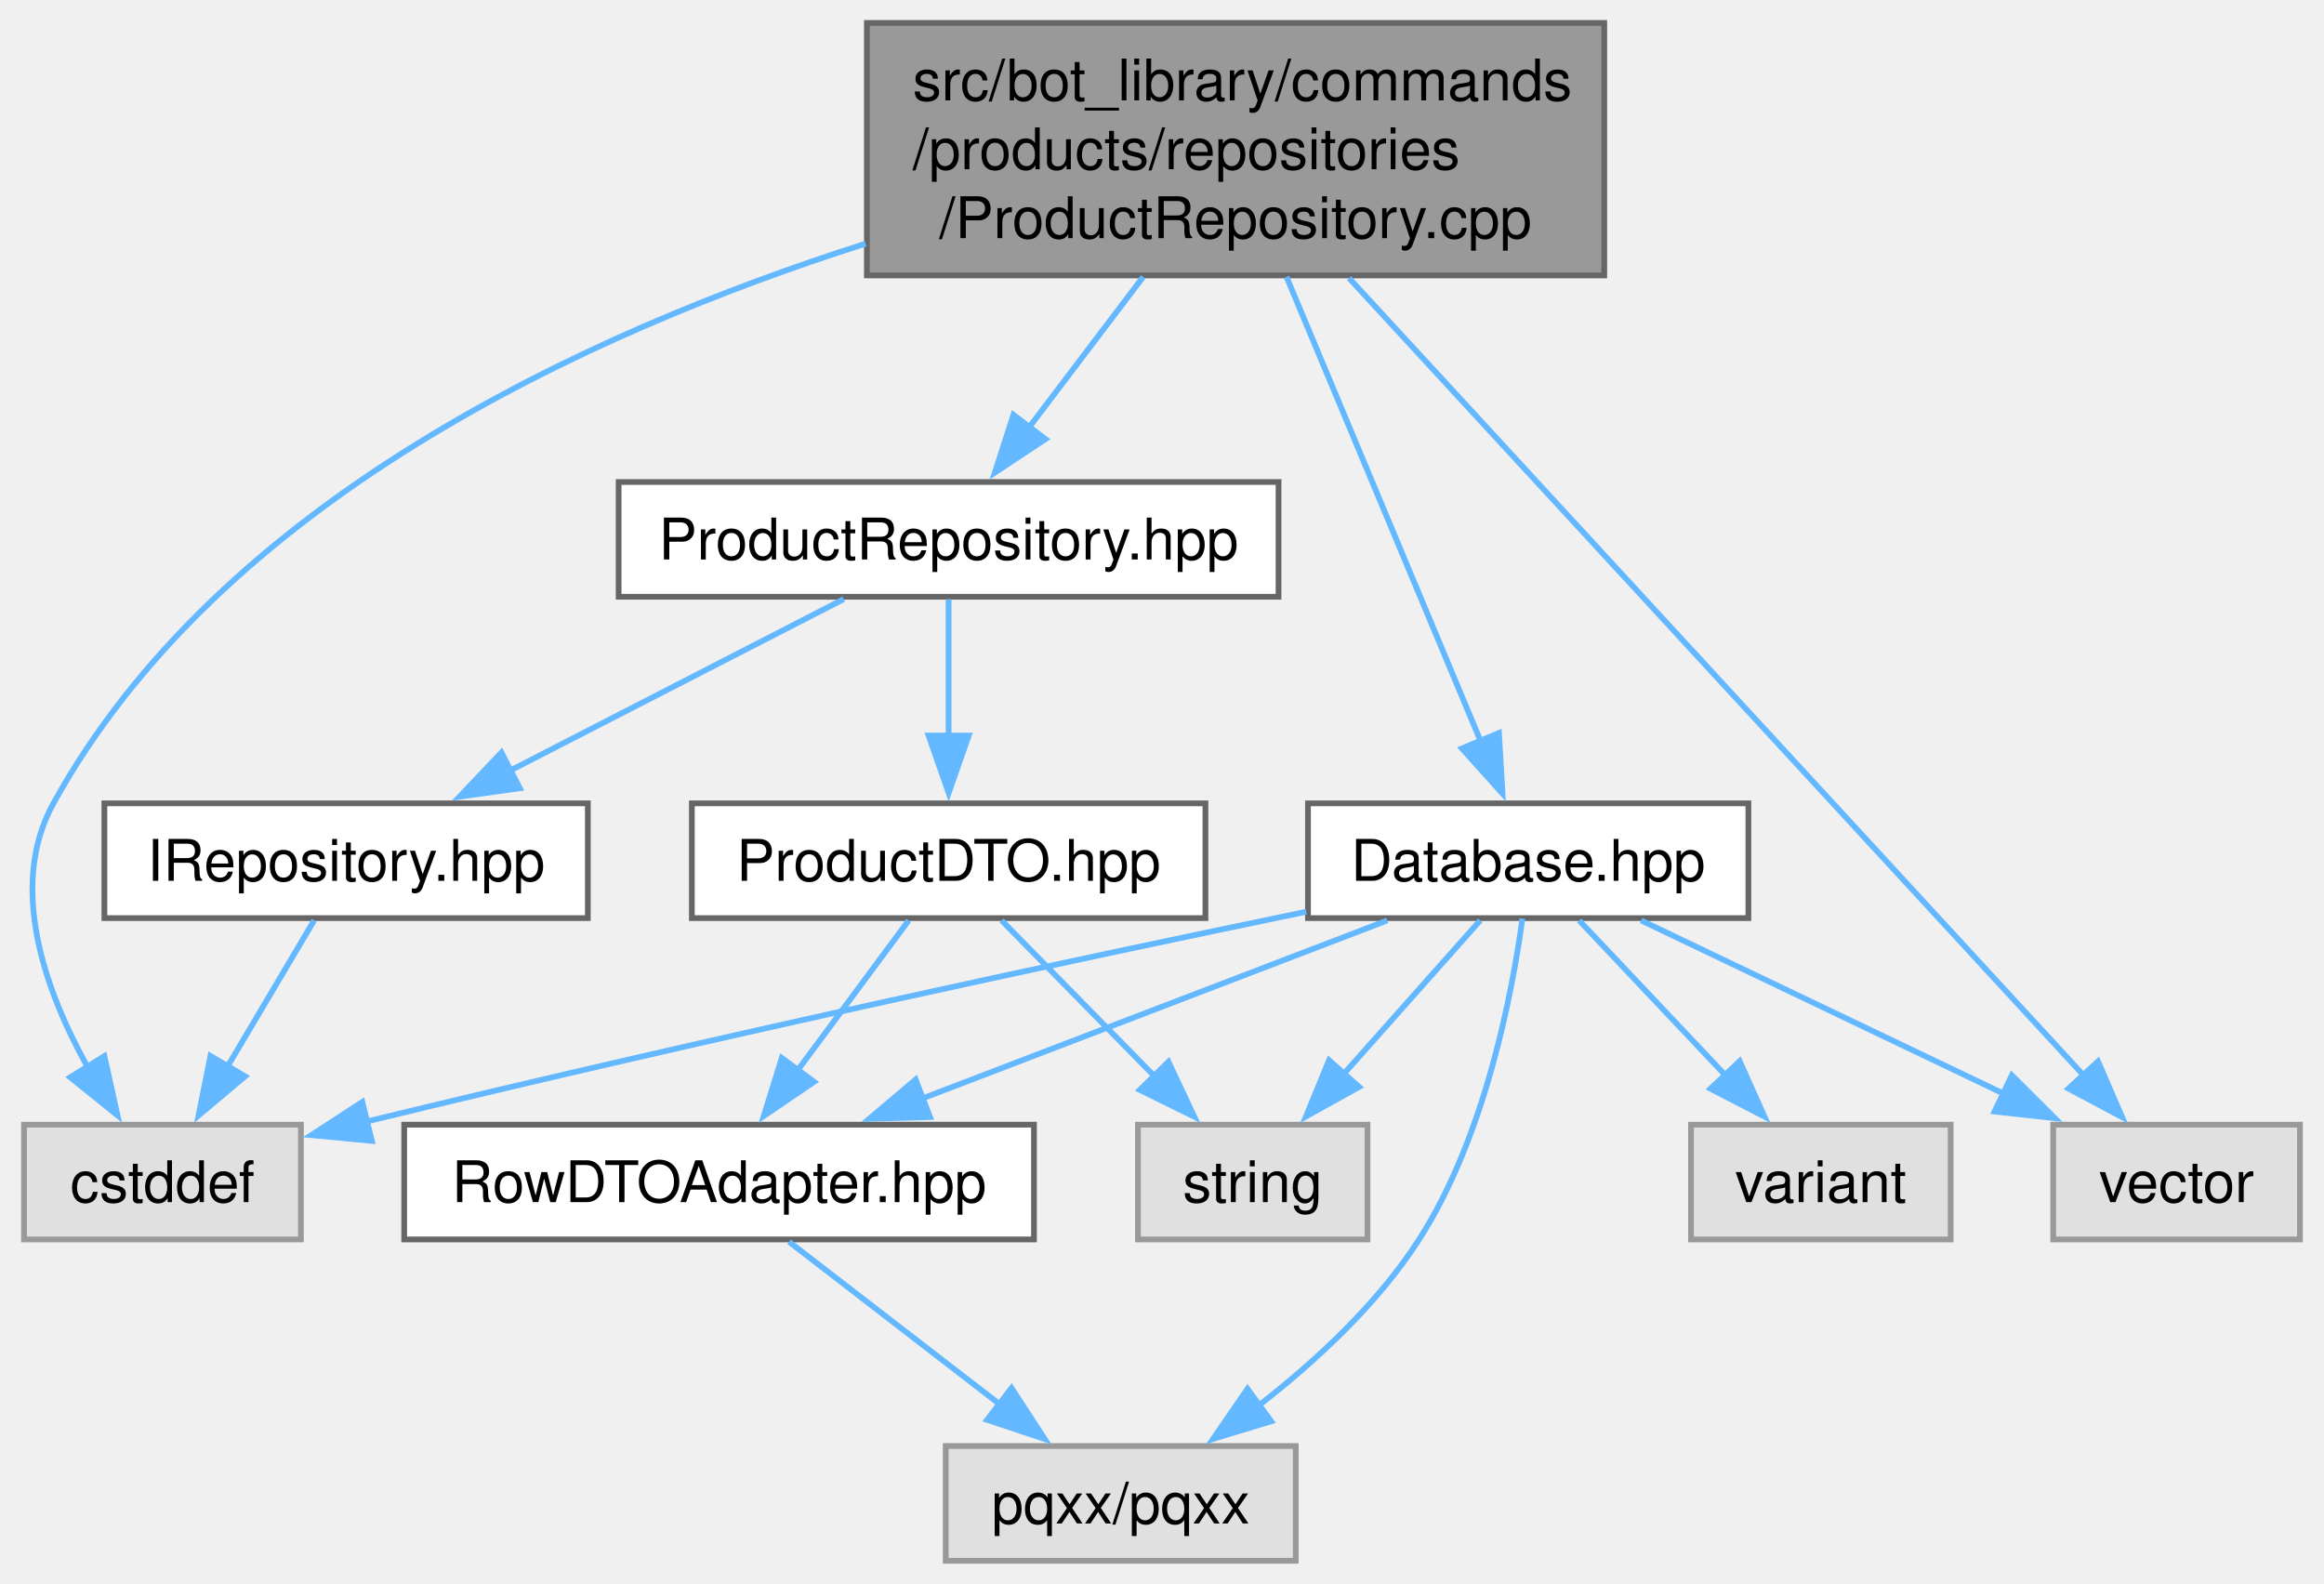
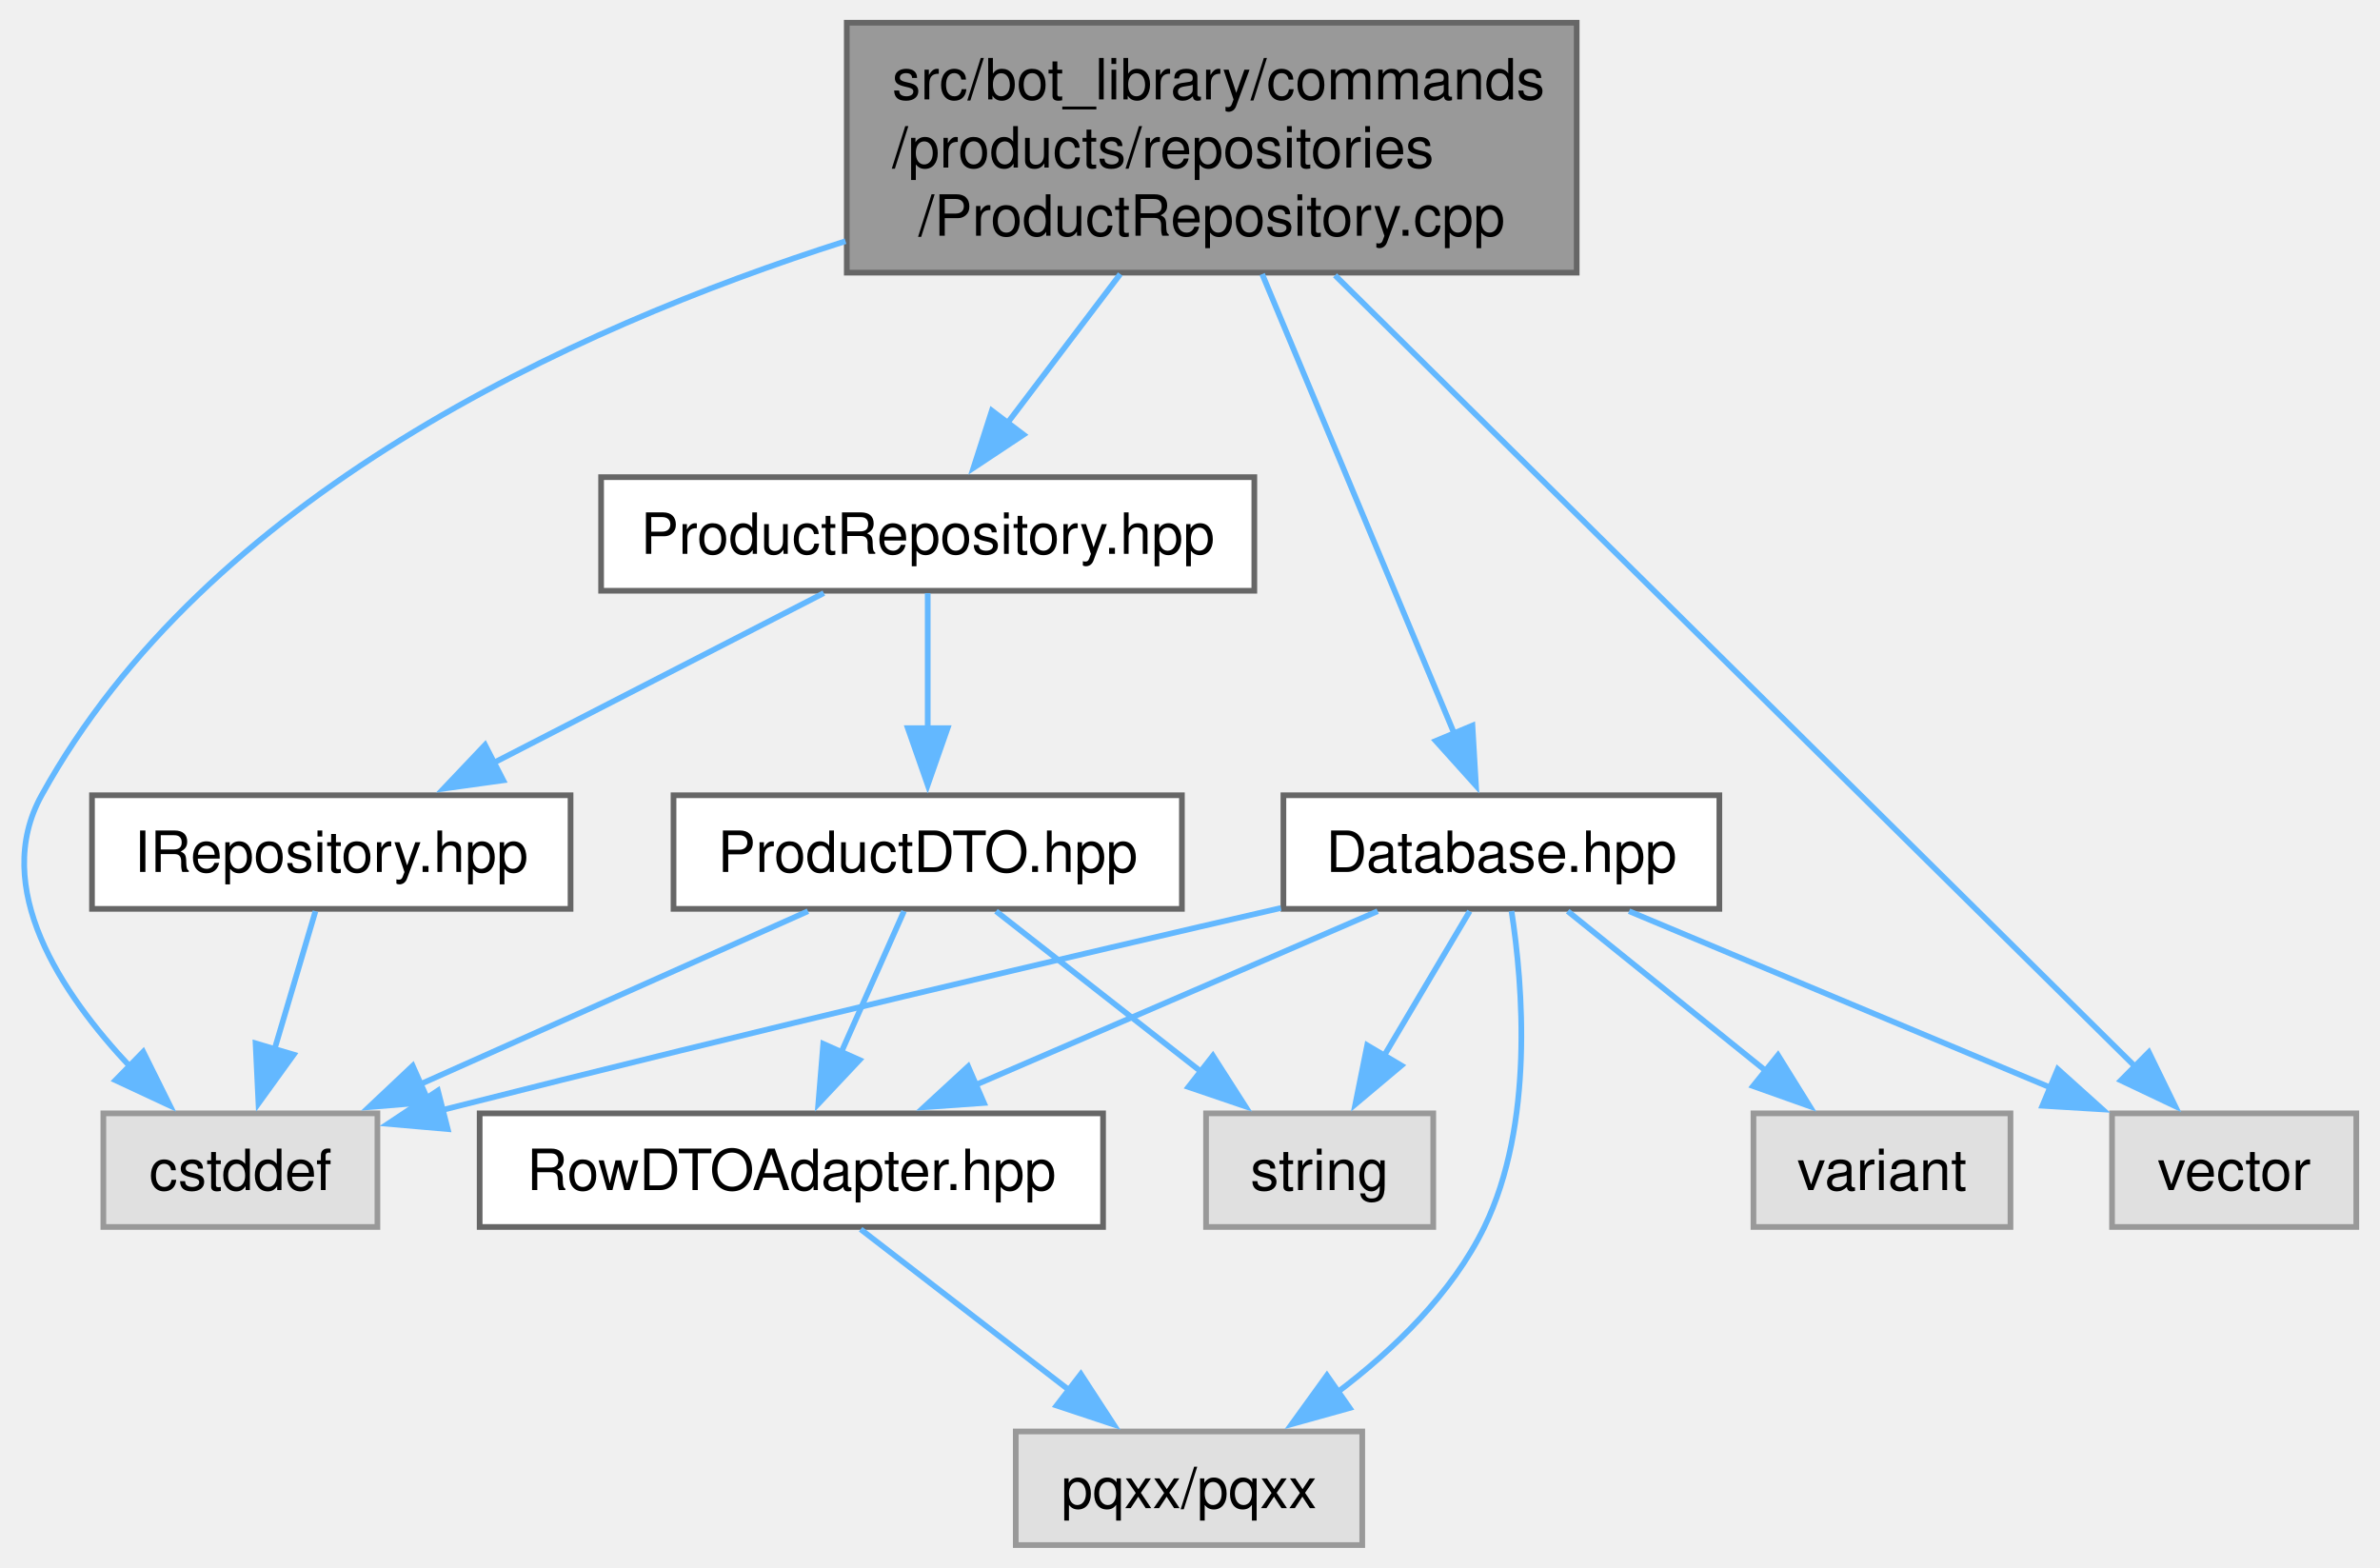
- <svg xmlns="http://www.w3.org/2000/svg" xmlns:xlink="http://www.w3.org/1999/xlink" width="405pt" height="276pt" viewBox="0.00 0.00 404.62 276.00">
+ <svg xmlns="http://www.w3.org/2000/svg" xmlns:xlink="http://www.w3.org/1999/xlink" width="419pt" height="276pt" viewBox="0.00 0.00 418.65 276.00">
  <g id="graph0" class="graph" transform="scale(1 1) rotate(0) translate(4 272)">
    <g id="Node000001" class="node">
      <g id="a_Node000001">
        <a xlink:title=" ">
-           <polygon fill="#999999" stroke="#666666" points="275.38,-268 146.88,-268 146.88,-224 275.38,-224 275.38,-268" />
-           <text text-anchor="start" x="154.88" y="-254.5" font-family="Helvetica,sans-Serif" font-size="10.00">src/bot_library/commands</text>
-           <text text-anchor="start" x="154.88" y="-242.5" font-family="Helvetica,sans-Serif" font-size="10.00">/products/repositories</text>
-           <text text-anchor="middle" x="211.12" y="-230.5" font-family="Helvetica,sans-Serif" font-size="10.00">/ProductRepository.cpp</text>
+           <polygon fill="#999999" stroke="#666666" points="273.4,-268 144.9,-268 144.9,-224 273.4,-224 273.4,-268" />
+           <text text-anchor="start" x="152.9" y="-254.5" font-family="Helvetica,sans-Serif" font-size="10.00">src/bot_library/commands</text>
+           <text text-anchor="start" x="152.9" y="-242.5" font-family="Helvetica,sans-Serif" font-size="10.00">/products/repositories</text>
+           <text text-anchor="middle" x="209.15" y="-230.5" font-family="Helvetica,sans-Serif" font-size="10.00">/ProductRepository.cpp</text>
        </a>
      </g>
    </g>
    <g id="Node000002" class="node">
      <g id="a_Node000002">
        <a xlink:href="ProductRepository_8hpp.html" target="_top" xlink:title=" ">
-           <polygon fill="white" stroke="#666666" points="218.62,-188 103.62,-188 103.62,-168 218.62,-168 218.62,-188" />
-           <text text-anchor="middle" x="161.12" y="-174.5" font-family="Helvetica,sans-Serif" font-size="10.00">ProductRepository.hpp</text>
+           <polygon fill="white" stroke="#666666" points="216.65,-188 101.65,-188 101.65,-168 216.65,-168 216.65,-188" />
+           <text text-anchor="middle" x="159.15" y="-174.5" font-family="Helvetica,sans-Serif" font-size="10.00">ProductRepository.hpp</text>
        </a>
      </g>
    </g>
    <g id="edge1_Node000001_Node000002" class="edge">
      <g id="a_edge1_Node000001_Node000002">
        <a xlink:title=" ">
-           <path fill="none" stroke="#63b8ff" d="M195.03,-223.75C188.62,-215.29 181.3,-205.64 175.11,-197.47" />
-           <polygon fill="#63b8ff" stroke="#63b8ff" points="178,-195.48 169.17,-189.63 172.42,-199.71 178,-195.48" />
+           <path fill="none" stroke="#63b8ff" d="M193.05,-223.75C186.64,-215.29 179.32,-205.64 173.14,-197.47" />
+           <polygon fill="#63b8ff" stroke="#63b8ff" points="176.02,-195.48 167.2,-189.63 170.44,-199.71 176.02,-195.48" />
        </a>
      </g>
    </g>
    <g id="Node000004" class="node">
      <g id="a_Node000004">
        <a xlink:title=" ">
-           <polygon fill="#e0e0e0" stroke="#999999" points="48.25,-76 0,-76 0,-56 48.25,-56 48.25,-76" />
-           <text text-anchor="middle" x="24.12" y="-62.5" font-family="Helvetica,sans-Serif" font-size="10.00">cstddef</text>
-         </a>
-       </g>
-     </g>
-     <g id="edge15_Node000001_Node000004" class="edge">
-       <g id="a_edge15_Node000001_Node000004">
-         <a xlink:title=" ">
-           <path fill="none" stroke="#63b8ff" d="M146.66,-229.54C97.73,-213.96 34.11,-184.49 5.12,-132 -2.86,-117.54 3.64,-99.39 11.13,-85.94" />
-           <polygon fill="#63b8ff" stroke="#63b8ff" points="14,-87.95 16.29,-77.61 8.05,-84.26 14,-87.95" />
+           <polygon fill="#e0e0e0" stroke="#999999" points="62.27,-76 14.02,-76 14.02,-56 62.27,-56 62.27,-76" />
+           <text text-anchor="middle" x="38.15" y="-62.5" font-family="Helvetica,sans-Serif" font-size="10.00">cstddef</text>
+         </a>
+       </g>
+     </g>
+     <g id="edge16_Node000001_Node000004" class="edge">
+       <g id="a_edge16_Node000001_Node000004">
+         <a xlink:title=" ">
+           <path fill="none" stroke="#63b8ff" d="M144.68,-229.54C95.76,-213.96 32.14,-184.49 3.15,-132 -5.8,-115.8 6.48,-97.2 18.88,-84.06" />
+           <polygon fill="#63b8ff" stroke="#63b8ff" points="21.04,-86.84 25.75,-77.35 16.15,-81.83 21.04,-86.84" />
        </a>
      </g>
    </g>
    <g id="Node000009" class="node">
      <g id="a_Node000009">
        <a xlink:href="Database_8hpp.html" target="_top" xlink:title=" ">
-           <polygon fill="white" stroke="#666666" points="300.5,-132 223.75,-132 223.75,-112 300.5,-112 300.5,-132" />
-           <text text-anchor="middle" x="262.12" y="-118.5" font-family="Helvetica,sans-Serif" font-size="10.00">Database.hpp</text>
-         </a>
-       </g>
-     </g>
-     <g id="edge8_Node000001_Node000009" class="edge">
-       <g id="a_edge8_Node000001_Node000009">
-         <a xlink:title=" ">
-           <path fill="none" stroke="#63b8ff" d="M220.01,-223.75C229.54,-200.95 244.56,-165.03 253.85,-142.8" />
-           <polygon fill="#63b8ff" stroke="#63b8ff" points="257.03,-144.27 257.65,-133.7 250.57,-141.57 257.03,-144.27" />
+           <polygon fill="white" stroke="#666666" points="298.52,-132 221.77,-132 221.77,-112 298.52,-112 298.52,-132" />
+           <text text-anchor="middle" x="260.15" y="-118.5" font-family="Helvetica,sans-Serif" font-size="10.00">Database.hpp</text>
+         </a>
+       </g>
+     </g>
+     <g id="edge9_Node000001_Node000009" class="edge">
+       <g id="a_edge9_Node000001_Node000009">
+         <a xlink:title=" ">
+           <path fill="none" stroke="#63b8ff" d="M218.03,-223.75C227.56,-200.95 242.58,-165.03 251.87,-142.8" />
+           <polygon fill="#63b8ff" stroke="#63b8ff" points="255.05,-144.27 255.67,-133.7 248.59,-141.57 255.05,-144.27" />
        </a>
      </g>
    </g>
    <g id="Node000011" class="node">
      <g id="a_Node000011">
        <a xlink:title=" ">
-           <polygon fill="#e0e0e0" stroke="#999999" points="396.62,-76 353.62,-76 353.62,-56 396.62,-56 396.62,-76" />
-           <text text-anchor="middle" x="375.12" y="-62.5" font-family="Helvetica,sans-Serif" font-size="10.00">vector</text>
-         </a>
-       </g>
-     </g>
-     <g id="edge16_Node000001_Node000011" class="edge">
-       <g id="a_edge16_Node000001_Node000011">
-         <a xlink:title=" ">
-           <path fill="none" stroke="#63b8ff" d="M230.91,-223.53C263.77,-187.86 328.97,-117.09 359.13,-84.36" />
-           <polygon fill="#63b8ff" stroke="#63b8ff" points="361.43,-87.03 365.63,-77.31 356.28,-82.29 361.43,-87.03" />
+           <polygon fill="#e0e0e0" stroke="#999999" points="410.65,-76 367.65,-76 367.65,-56 410.65,-56 410.65,-76" />
+           <text text-anchor="middle" x="389.15" y="-62.5" font-family="Helvetica,sans-Serif" font-size="10.00">vector</text>
+         </a>
+       </g>
+     </g>
+     <g id="edge17_Node000001_Node000011" class="edge">
+       <g id="a_edge17_Node000001_Node000011">
+         <a xlink:title=" ">
+           <path fill="none" stroke="#63b8ff" d="M230.86,-223.53C267.08,-187.71 339.1,-116.49 372.02,-83.94" />
+           <polygon fill="#63b8ff" stroke="#63b8ff" points="374.13,-86.78 378.77,-77.26 369.2,-81.8 374.13,-86.78" />
        </a>
      </g>
    </g>
    <g id="Node000003" class="node">
      <g id="a_Node000003">
        <a xlink:href="IRepository_8hpp.html" target="_top" xlink:title=" ">
-           <polygon fill="white" stroke="#666666" points="98.25,-132 14,-132 14,-112 98.25,-112 98.25,-132" />
-           <text text-anchor="middle" x="56.12" y="-118.5" font-family="Helvetica,sans-Serif" font-size="10.00">IRepository.hpp</text>
+           <polygon fill="white" stroke="#666666" points="96.27,-132 12.02,-132 12.02,-112 96.27,-112 96.27,-132" />
+           <text text-anchor="middle" x="54.15" y="-118.5" font-family="Helvetica,sans-Serif" font-size="10.00">IRepository.hpp</text>
        </a>
      </g>
    </g>
    <g id="edge2_Node000002_Node000003" class="edge">
      <g id="a_edge2_Node000002_Node000003">
        <a xlink:title=" ">
-           <path fill="none" stroke="#63b8ff" d="M142.84,-167.59C126.82,-159.36 103.29,-147.26 84.78,-137.74" />
-           <polygon fill="#63b8ff" stroke="#63b8ff" points="86.4,-134.63 75.9,-133.17 83.2,-140.86 86.4,-134.63" />
+           <path fill="none" stroke="#63b8ff" d="M140.86,-167.59C124.84,-159.36 101.31,-147.26 82.8,-137.74" />
+           <polygon fill="#63b8ff" stroke="#63b8ff" points="84.42,-134.63 73.92,-133.17 81.22,-140.86 84.42,-134.63" />
        </a>
      </g>
    </g>
    <g id="Node000005" class="node">
      <g id="a_Node000005">
        <a xlink:href="ProductDTO_8hpp.html" target="_top" xlink:title=" ">
-           <polygon fill="white" stroke="#666666" points="205.88,-132 116.38,-132 116.38,-112 205.88,-112 205.88,-132" />
-           <text text-anchor="middle" x="161.12" y="-118.5" font-family="Helvetica,sans-Serif" font-size="10.00">ProductDTO.hpp</text>
+           <polygon fill="white" stroke="#666666" points="203.9,-132 114.4,-132 114.4,-112 203.9,-112 203.9,-132" />
+           <text text-anchor="middle" x="159.15" y="-118.5" font-family="Helvetica,sans-Serif" font-size="10.00">ProductDTO.hpp</text>
        </a>
      </g>
    </g>
    <g id="edge4_Node000002_Node000005" class="edge">
      <g id="a_edge4_Node000002_Node000005">
        <a xlink:title=" ">
-           <path fill="none" stroke="#63b8ff" d="M161.12,-167.59C161.12,-161.01 161.12,-151.96 161.12,-143.73" />
-           <polygon fill="#63b8ff" stroke="#63b8ff" points="164.63,-143.81 161.13,-133.81 157.63,-143.81 164.63,-143.81" />
+           <path fill="none" stroke="#63b8ff" d="M159.15,-167.59C159.15,-161.01 159.15,-151.96 159.15,-143.73" />
+           <polygon fill="#63b8ff" stroke="#63b8ff" points="162.65,-143.81 159.15,-133.81 155.65,-143.81 162.65,-143.81" />
        </a>
      </g>
    </g>
    <g id="edge3_Node000003_Node000004" class="edge">
      <g id="a_edge3_Node000003_Node000004">
        <a xlink:title=" ">
-           <path fill="none" stroke="#63b8ff" d="M50.55,-111.59C46.38,-104.55 40.52,-94.67 35.38,-86" />
-           <polygon fill="#63b8ff" stroke="#63b8ff" points="38.52,-84.42 30.41,-77.6 32.49,-87.99 38.52,-84.42" />
+           <path fill="none" stroke="#63b8ff" d="M51.36,-111.59C49.36,-104.86 46.6,-95.53 44.12,-87.15" />
+           <polygon fill="#63b8ff" stroke="#63b8ff" points="47.53,-86.34 41.33,-77.75 40.82,-88.33 47.53,-86.34" />
+         </a>
+       </g>
+     </g>
+     <g id="edge7_Node000005_Node000004" class="edge">
+       <g id="a_edge7_Node000005_Node000004">
+         <a xlink:title=" ">
+           <path fill="none" stroke="#63b8ff" d="M138.07,-111.59C119.19,-103.17 91.23,-90.69 69.68,-81.07" />
+           <polygon fill="#63b8ff" stroke="#63b8ff" points="71.33,-77.98 60.77,-77.1 68.48,-84.37 71.33,-77.98" />
        </a>
      </g>
    </g>
    <g id="Node000006" class="node">
      <g id="a_Node000006">
        <a xlink:href="RowDTOAdapter_8hpp.html" target="_top" xlink:title=" ">
-           <polygon fill="white" stroke="#666666" points="176,-76 66.25,-76 66.25,-56 176,-56 176,-76" />
-           <text text-anchor="middle" x="121.12" y="-62.5" font-family="Helvetica,sans-Serif" font-size="10.00">RowDTOAdapter.hpp</text>
+           <polygon fill="white" stroke="#666666" points="190.02,-76 80.27,-76 80.27,-56 190.02,-56 190.02,-76" />
+           <text text-anchor="middle" x="135.15" y="-62.5" font-family="Helvetica,sans-Serif" font-size="10.00">RowDTOAdapter.hpp</text>
        </a>
      </g>
    </g>
    <g id="edge5_Node000005_Node000006" class="edge">
      <g id="a_edge5_Node000005_Node000006">
        <a xlink:title=" ">
-           <path fill="none" stroke="#63b8ff" d="M154.16,-111.59C148.82,-104.39 141.3,-94.23 134.78,-85.43" />
-           <polygon fill="#63b8ff" stroke="#63b8ff" points="137.68,-83.47 128.91,-77.51 132.05,-87.63 137.68,-83.47" />
+           <path fill="none" stroke="#63b8ff" d="M154.97,-111.59C151.9,-104.7 147.64,-95.1 143.85,-86.57" />
+           <polygon fill="#63b8ff" stroke="#63b8ff" points="147.15,-85.4 139.89,-77.68 140.76,-88.24 147.15,-85.4" />
        </a>
      </g>
    </g>
    <g id="Node000008" class="node">
      <g id="a_Node000008">
        <a xlink:title=" ">
-           <polygon fill="#e0e0e0" stroke="#999999" points="234.12,-76 194.12,-76 194.12,-56 234.12,-56 234.12,-76" />
-           <text text-anchor="middle" x="214.12" y="-62.5" font-family="Helvetica,sans-Serif" font-size="10.00">string</text>
-         </a>
-       </g>
-     </g>
-     <g id="edge7_Node000005_Node000008" class="edge">
-       <g id="a_edge7_Node000005_Node000008">
-         <a xlink:title=" ">
-           <path fill="none" stroke="#63b8ff" d="M170.36,-111.59C177.73,-104.08 188.26,-93.35 197.14,-84.3" />
-           <polygon fill="#63b8ff" stroke="#63b8ff" points="199.43,-86.97 203.94,-77.38 194.44,-82.06 199.43,-86.97" />
+           <polygon fill="#e0e0e0" stroke="#999999" points="248.15,-76 208.15,-76 208.15,-56 248.15,-56 248.15,-76" />
+           <text text-anchor="middle" x="228.15" y="-62.5" font-family="Helvetica,sans-Serif" font-size="10.00">string</text>
+         </a>
+       </g>
+     </g>
+     <g id="edge8_Node000005_Node000008" class="edge">
+       <g id="a_edge8_Node000005_Node000008">
+         <a xlink:title=" ">
+           <path fill="none" stroke="#63b8ff" d="M171.17,-111.59C181.16,-103.77 195.61,-92.46 207.46,-83.19" />
+           <polygon fill="#63b8ff" stroke="#63b8ff" points="209.36,-86.15 215.07,-77.23 205.04,-80.64 209.36,-86.15" />
        </a>
      </g>
    </g>
    <g id="Node000007" class="node">
      <g id="a_Node000007">
        <a xlink:title=" ">
-           <polygon fill="#e0e0e0" stroke="#999999" points="221.62,-20 160.62,-20 160.62,0 221.62,0 221.62,-20" />
-           <text text-anchor="middle" x="191.12" y="-6.5" font-family="Helvetica,sans-Serif" font-size="10.00">pqxx/pqxx</text>
+           <polygon fill="#e0e0e0" stroke="#999999" points="235.65,-20 174.65,-20 174.65,0 235.65,0 235.65,-20" />
+           <text text-anchor="middle" x="205.15" y="-6.5" font-family="Helvetica,sans-Serif" font-size="10.00">pqxx/pqxx</text>
        </a>
      </g>
    </g>
    <g id="edge6_Node000006_Node000007" class="edge">
      <g id="a_edge6_Node000006_Node000007">
        <a xlink:title=" ">
-           <path fill="none" stroke="#63b8ff" d="M133.32,-55.59C143.46,-47.77 158.12,-36.46 170.14,-27.19" />
-           <polygon fill="#63b8ff" stroke="#63b8ff" points="172.09,-30.1 177.87,-21.22 167.82,-24.56 172.09,-30.1" />
-         </a>
-       </g>
-     </g>
-     <g id="edge9_Node000009_Node000004" class="edge">
-       <g id="a_edge9_Node000009_Node000004">
-         <a xlink:title=" ">
-           <path fill="none" stroke="#63b8ff" d="M223.45,-113.11C184.4,-105.02 122.09,-91.74 59.46,-76.49" />
-           <polygon fill="#63b8ff" stroke="#63b8ff" points="60.61,-73.17 50.07,-74.18 58.95,-79.96 60.61,-73.17" />
-         </a>
-       </g>
-     </g>
-     <g id="edge14_Node000009_Node000006" class="edge">
-       <g id="a_edge14_Node000009_Node000006">
-         <a xlink:title=" ">
-           <path fill="none" stroke="#63b8ff" d="M237.56,-111.59C215.16,-103.01 181.79,-90.23 156.51,-80.55" />
-           <polygon fill="#63b8ff" stroke="#63b8ff" points="157.88,-77.33 147.29,-77.02 155.38,-83.87 157.88,-77.33" />
-         </a>
-       </g>
-     </g>
-     <g id="edge10_Node000009_Node000007" class="edge">
-       <g id="a_edge10_Node000009_Node000007">
-         <a xlink:title=" ">
-           <path fill="none" stroke="#63b8ff" d="M261.12,-111.92C259.31,-98.71 254.56,-73.81 243.12,-56 235.89,-44.73 225.01,-34.7 215.07,-26.98" />
-           <polygon fill="#63b8ff" stroke="#63b8ff" points="217.34,-24.31 207.2,-21.23 213.21,-29.96 217.34,-24.31" />
-         </a>
-       </g>
-     </g>
-     <g id="edge11_Node000009_Node000008" class="edge">
-       <g id="a_edge11_Node000009_Node000008">
-         <a xlink:title=" ">
-           <path fill="none" stroke="#63b8ff" d="M253.76,-111.59C247.23,-104.24 237.94,-93.8 230.01,-84.87" />
-           <polygon fill="#63b8ff" stroke="#63b8ff" points="232.66,-82.58 223.4,-77.43 227.42,-87.23 232.66,-82.58" />
+           <path fill="none" stroke="#63b8ff" d="M147.34,-55.59C157.48,-47.77 172.14,-36.46 184.16,-27.19" />
+           <polygon fill="#63b8ff" stroke="#63b8ff" points="186.11,-30.1 191.89,-21.22 181.84,-24.56 186.11,-30.1" />
+         </a>
+       </g>
+     </g>
+     <g id="edge10_Node000009_Node000004" class="edge">
+       <g id="a_edge10_Node000009_Node000004">
+         <a xlink:title=" ">
+           <path fill="none" stroke="#63b8ff" d="M221.32,-112.15C185.37,-103.86 130.14,-90.91 73.58,-76.56" />
+           <polygon fill="#63b8ff" stroke="#63b8ff" points="74.65,-73.23 64.1,-74.15 72.92,-80.01 74.65,-73.23" />
+         </a>
+       </g>
+     </g>
+     <g id="edge15_Node000009_Node000006" class="edge">
+       <g id="a_edge15_Node000009_Node000006">
+         <a xlink:title=" ">
+           <path fill="none" stroke="#63b8ff" d="M238.37,-111.59C218.78,-103.13 189.72,-90.58 167.42,-80.94" />
+           <polygon fill="#63b8ff" stroke="#63b8ff" points="169.05,-77.83 158.48,-77.08 166.27,-84.26 169.05,-77.83" />
+         </a>
+       </g>
+     </g>
+     <g id="edge11_Node000009_Node000007" class="edge">
+       <g id="a_edge11_Node000009_Node000007">
+         <a xlink:title=" ">
+           <path fill="none" stroke="#63b8ff" d="M261.93,-111.61C263.95,-98.45 265.93,-74.09 257.15,-56 251.46,-44.28 241.17,-34.37 231.24,-26.87" />
+           <polygon fill="#63b8ff" stroke="#63b8ff" points="233.44,-24.13 223.23,-21.29 229.43,-29.87 233.44,-24.13" />
+         </a>
+       </g>
+     </g>
+     <g id="edge12_Node000009_Node000008" class="edge">
+       <g id="a_edge12_Node000009_Node000008">
+         <a xlink:title=" ">
+           <path fill="none" stroke="#63b8ff" d="M254.57,-111.59C250.4,-104.55 244.54,-94.67 239.41,-86" />
+           <polygon fill="#63b8ff" stroke="#63b8ff" points="242.54,-84.42 234.43,-77.6 236.52,-87.99 242.54,-84.42" />
        </a>
      </g>
    </g>
    <g id="Node000010" class="node">
      <g id="a_Node000010">
        <a xlink:title=" ">
-           <polygon fill="#e0e0e0" stroke="#999999" points="335.75,-76 290.5,-76 290.5,-56 335.75,-56 335.75,-76" />
-           <text text-anchor="middle" x="313.12" y="-62.5" font-family="Helvetica,sans-Serif" font-size="10.00">variant</text>
-         </a>
-       </g>
-     </g>
-     <g id="edge12_Node000009_Node000010" class="edge">
-       <g id="a_edge12_Node000009_Node000010">
-         <a xlink:title=" ">
-           <path fill="none" stroke="#63b8ff" d="M271.01,-111.59C278.03,-104.16 288.03,-93.58 296.52,-84.58" />
-           <polygon fill="#63b8ff" stroke="#63b8ff" points="298.98,-87.07 303.3,-77.4 293.89,-82.27 298.98,-87.07" />
-         </a>
-       </g>
-     </g>
-     <g id="edge13_Node000009_Node000011" class="edge">
-       <g id="a_edge13_Node000009_Node000011">
-         <a xlink:title=" ">
-           <path fill="none" stroke="#63b8ff" d="M281.81,-111.59C299.28,-103.24 325.08,-90.92 345.12,-81.34" />
-           <polygon fill="#63b8ff" stroke="#63b8ff" points="346.41,-84.6 353.92,-77.13 343.39,-78.29 346.41,-84.6" />
+           <polygon fill="#e0e0e0" stroke="#999999" points="349.77,-76 304.52,-76 304.52,-56 349.77,-56 349.77,-76" />
+           <text text-anchor="middle" x="327.15" y="-62.5" font-family="Helvetica,sans-Serif" font-size="10.00">variant</text>
+         </a>
+       </g>
+     </g>
+     <g id="edge13_Node000009_Node000010" class="edge">
+       <g id="a_edge13_Node000009_Node000010">
+         <a xlink:title=" ">
+           <path fill="none" stroke="#63b8ff" d="M271.82,-111.59C281.42,-103.85 295.27,-92.69 306.71,-83.47" />
+           <polygon fill="#63b8ff" stroke="#63b8ff" points="308.84,-86.25 314.43,-77.25 304.45,-80.8 308.84,-86.25" />
+         </a>
+       </g>
+     </g>
+     <g id="edge14_Node000009_Node000011" class="edge">
+       <g id="a_edge14_Node000009_Node000011">
+         <a xlink:title=" ">
+           <path fill="none" stroke="#63b8ff" d="M282.62,-111.59C303.18,-102.99 333.84,-90.15 357,-80.46" />
+           <polygon fill="#63b8ff" stroke="#63b8ff" points="358.09,-83.79 365.97,-76.7 355.39,-77.34 358.09,-83.79" />
        </a>
      </g>
    </g>
  </g>
</svg>
